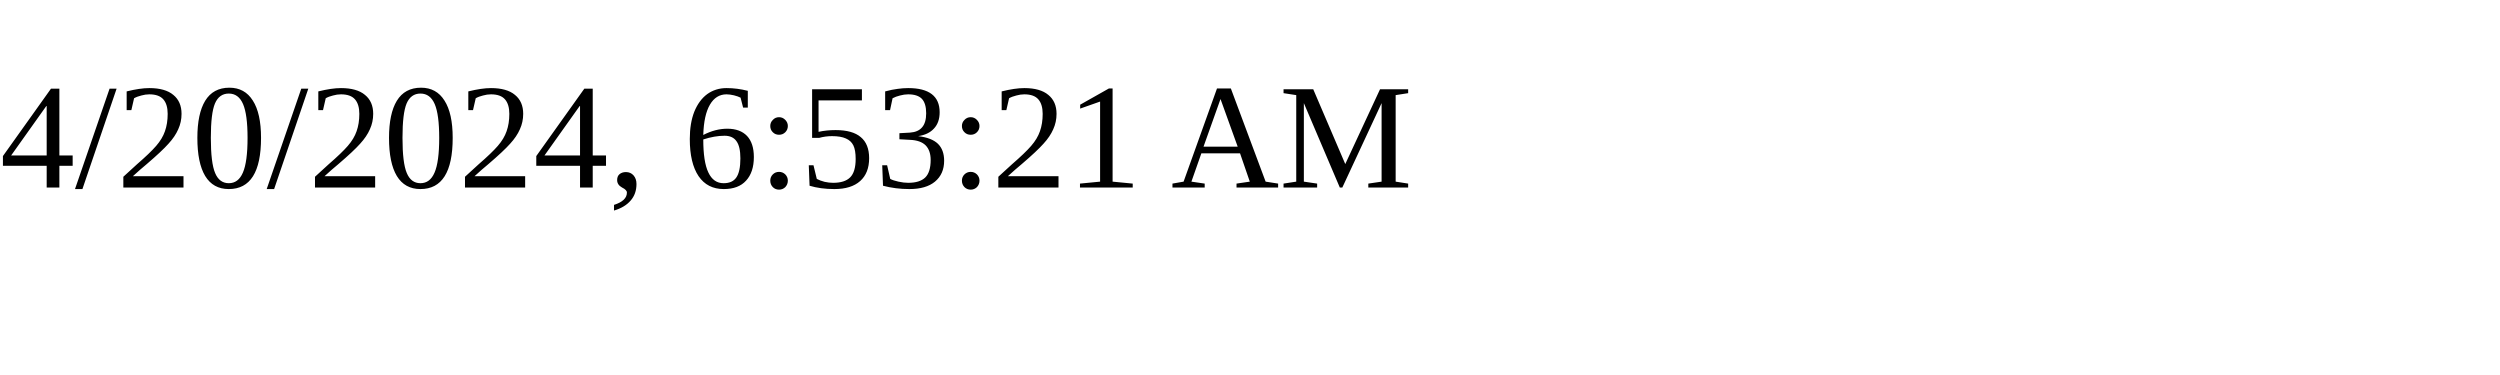
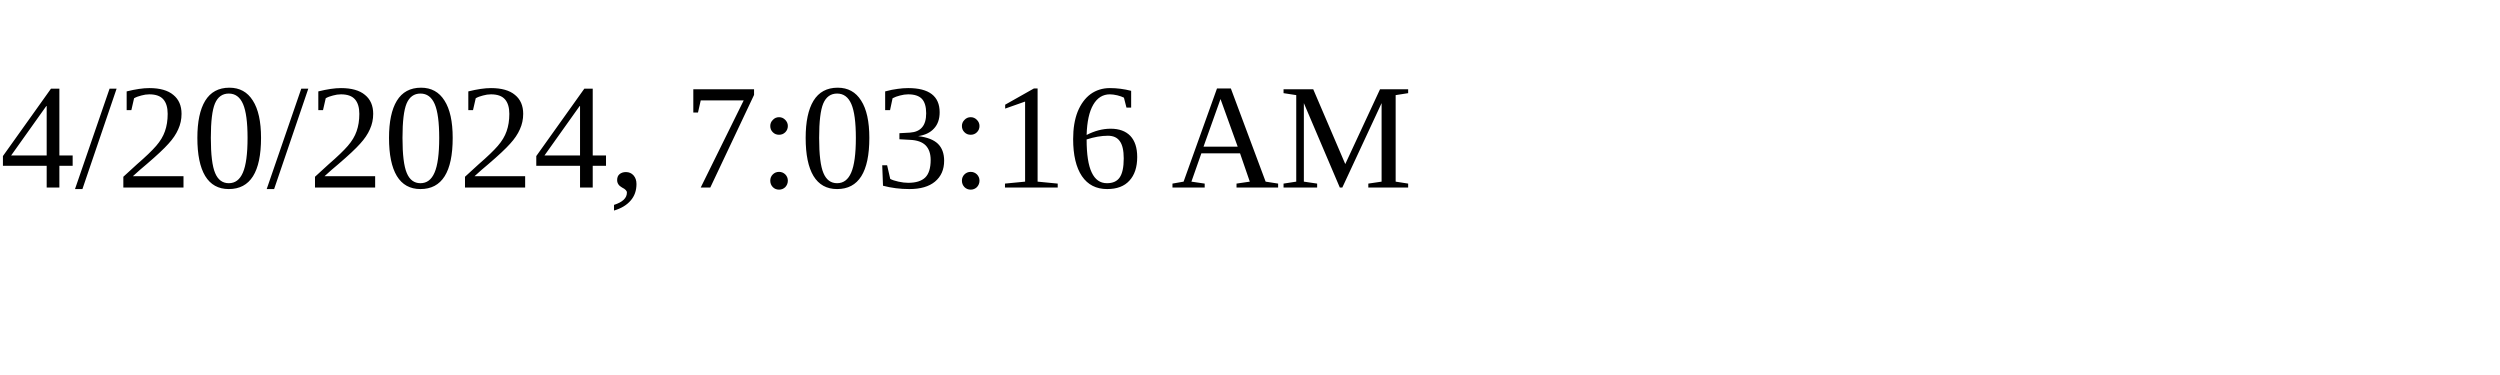
<svg xmlns="http://www.w3.org/2000/svg" height="30" width="200">
-   <text x="0" y="15">4/20/2024, 6:53:21 AM</text>
+   <text x="0" y="15">4/20/2024, 7:03:16 AM</text>
</svg>
